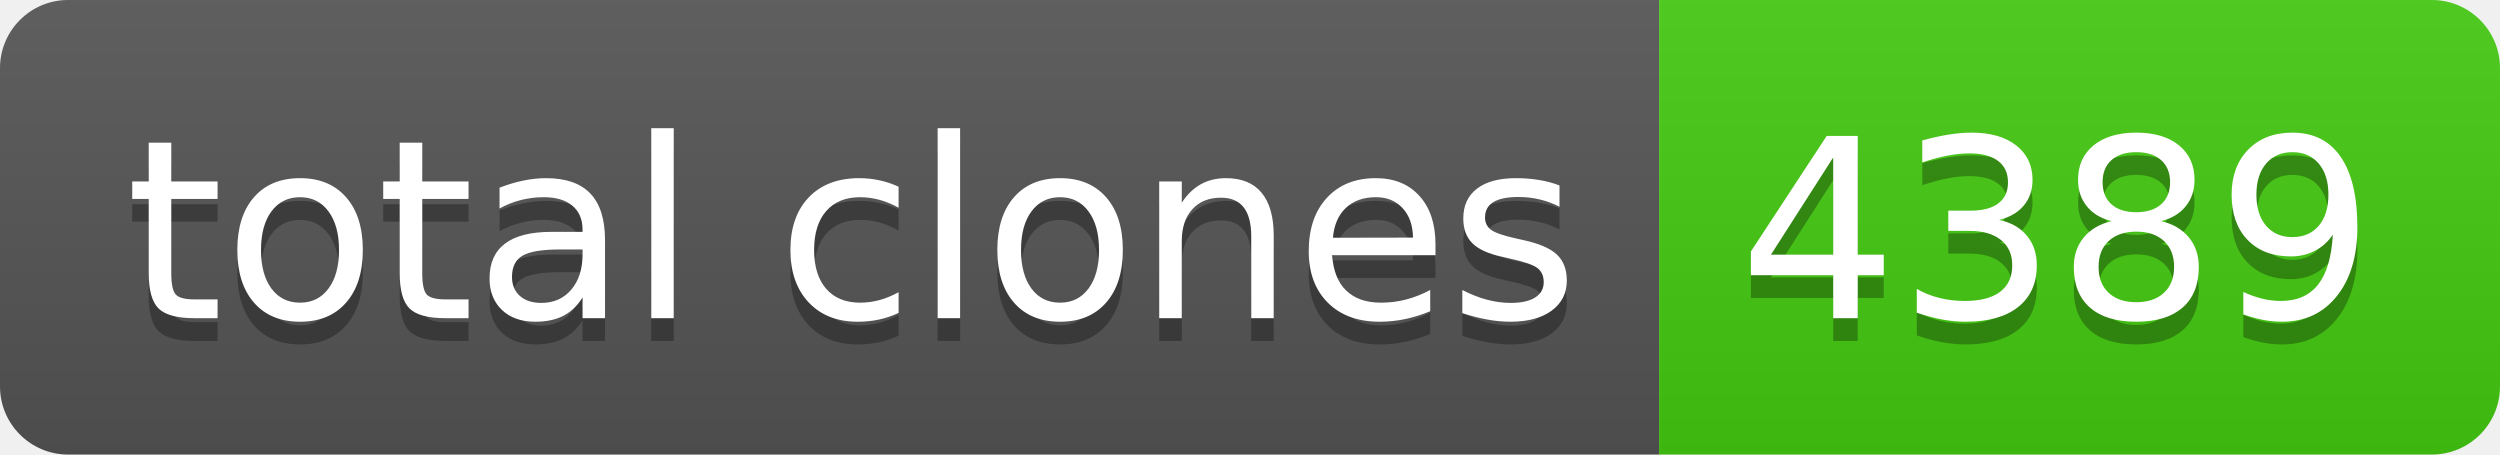
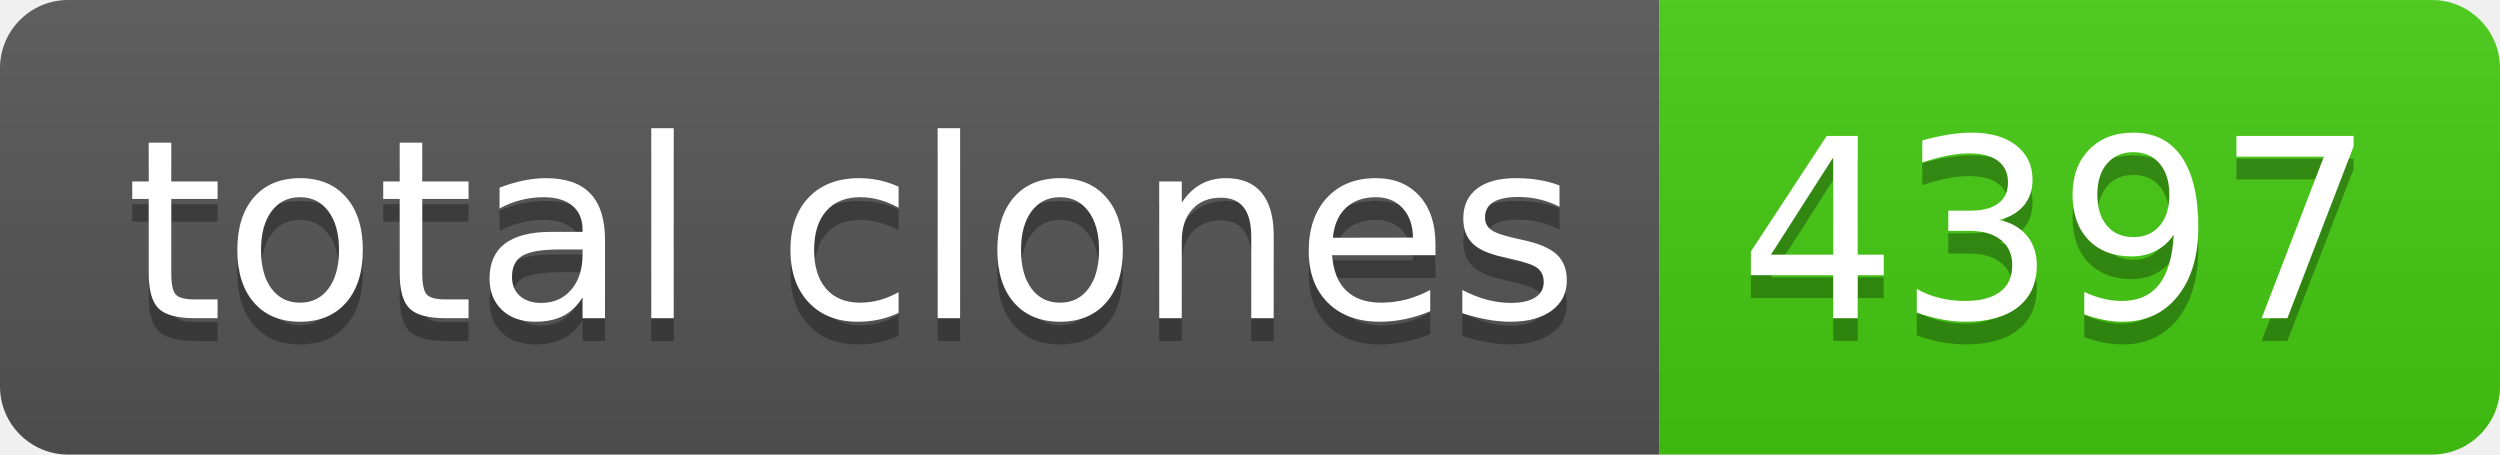
- <svg xmlns="http://www.w3.org/2000/svg" width="110" height="20" role="img" aria-label="total clones: 4389">
+ <svg xmlns="http://www.w3.org/2000/svg" width="110" height="20" role="img" aria-label="total clones: 4397">
  <linearGradient id="s" x2="0" y2="100%">
    <stop offset="0" stop-color="#bbb" stop-opacity=".1" />
    <stop offset="1" stop-opacity=".1" />
  </linearGradient>
  <clipPath id="r">
    <rect width="110" height="20" rx="3" fill="#fff" />
  </clipPath>
  <g clip-path="url(#r)">
    <rect width="73" height="20" fill="#555" />
    <rect x="73" width="37" height="20" fill="#4c1" />
    <rect width="110" height="20" fill="url(#s)" />
  </g>
  <g fill="#fff" text-anchor="middle" font-family="Verdana,Geneva,DejaVu Sans,sans-serif" text-rendering="geometricPrecision" font-size="110">
    <text aria-hidden="true" x="375" y="150" fill="#010101" fill-opacity=".3" transform="scale(.1)" textLength="630">total clones</text>
    <text x="375" y="140" transform="scale(.1)" fill="#fff" textLength="630">total clones</text>
-     <text aria-hidden="true" x="905" y="150" fill="#010101" fill-opacity=".3" transform="scale(.1)" textLength="270">4389</text>
-     <text x="905" y="140" transform="scale(.1)" fill="#fff" textLength="270">4389</text>
+     <text aria-hidden="true" x="905" y="150" fill="#010101" fill-opacity=".3" transform="scale(.1)" textLength="270">4397</text>
+     <text x="905" y="140" transform="scale(.1)" fill="#fff" textLength="270">4397</text>
  </g>
</svg>
